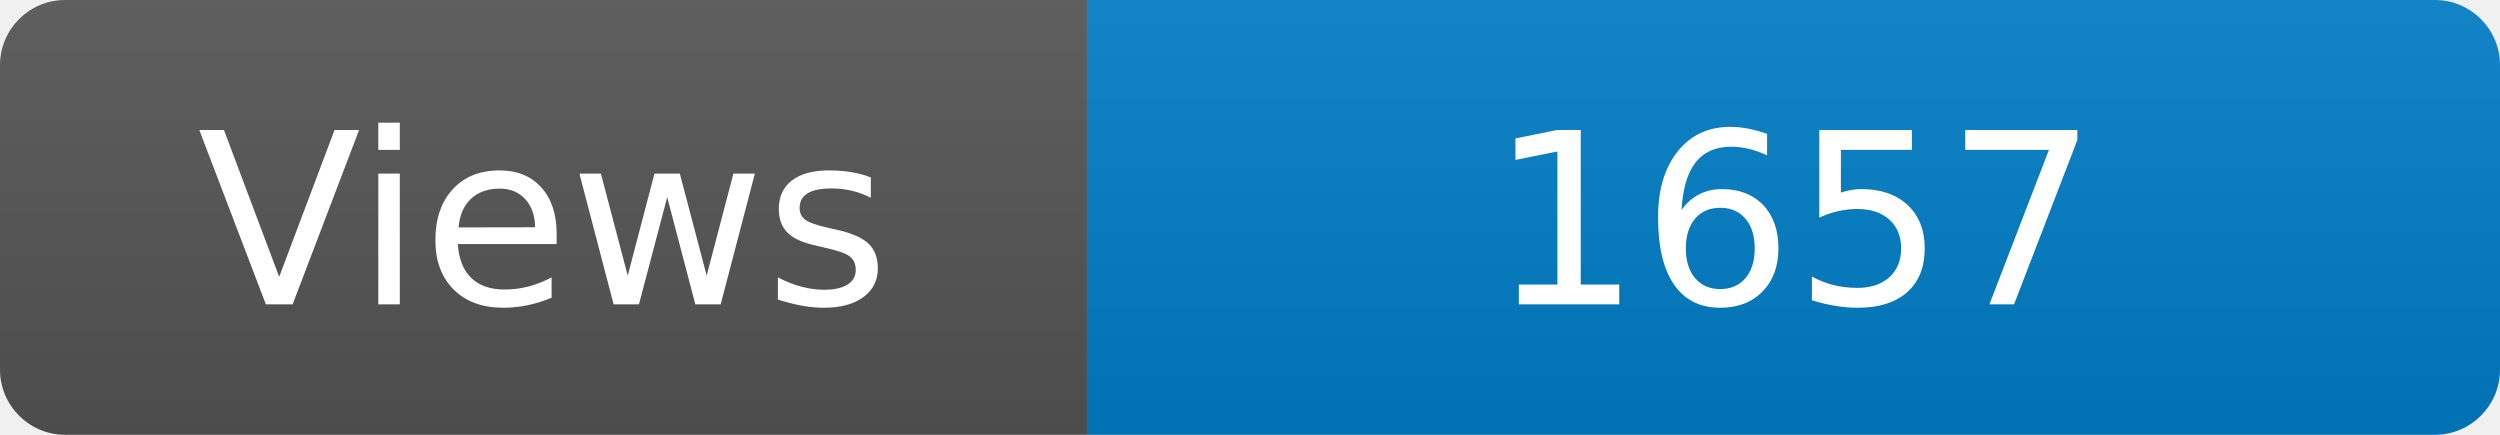
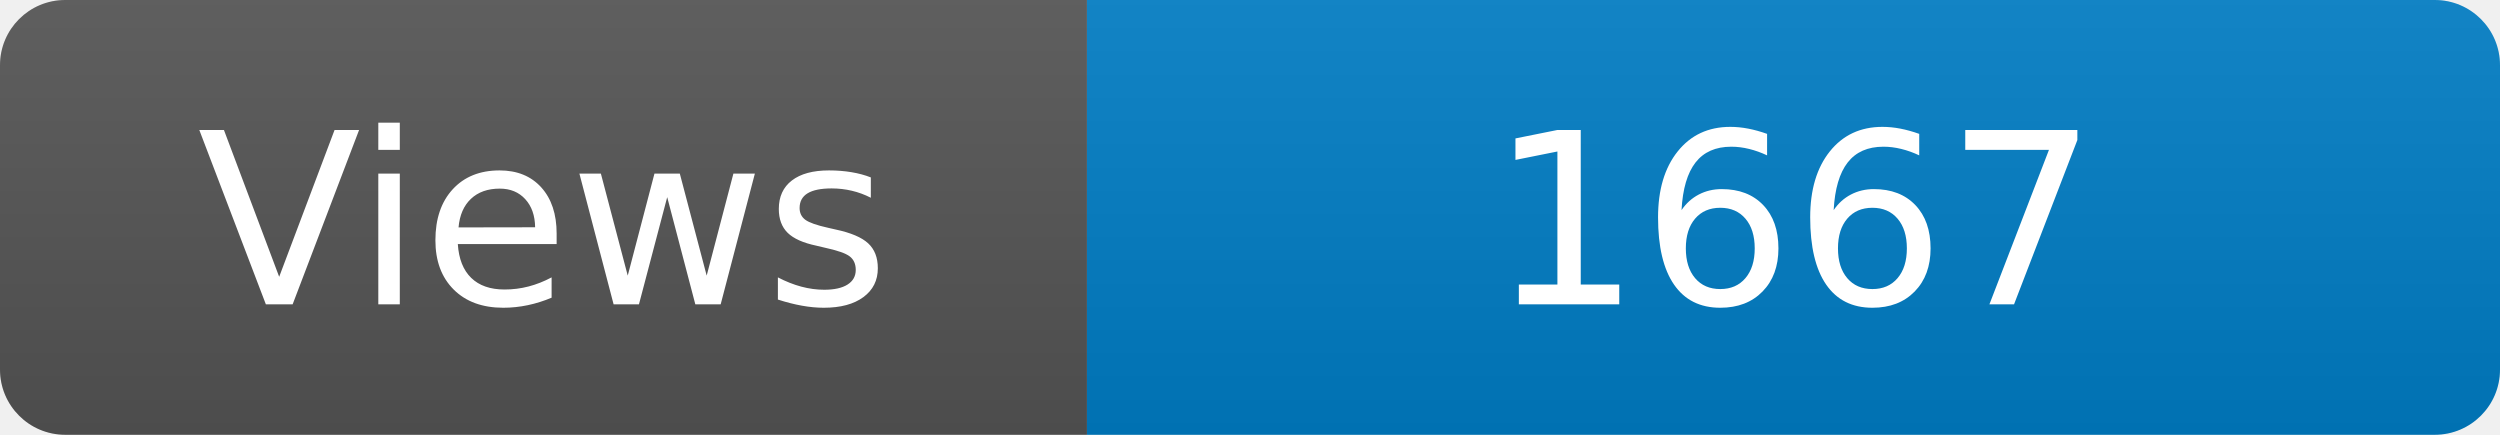
<svg xmlns="http://www.w3.org/2000/svg" width="115" height="20" role="img" aria-label="Maintained?: yes">
  <linearGradient id="s" x2="0" y2="100%">
    <stop offset="0" stop-color="#bbb" stop-opacity=".1" />
    <stop offset="1" stop-opacity=".1" />
  </linearGradient>
  <clipPath id="r">
    <rect width="115" height="20" rx="3" fill="#fff" />
  </clipPath>
  <g clip-path="url(#r)">
    <rect width="50" height="20" fill="#555" />
    <rect x="50" width="160" height="20" fill="#007ec6" />
    <rect width="115" height="20" fill="url(#s)" />
  </g>
  <g fill="#fff" text-anchor="middle" font-family="Verdana,Geneva,DejaVu Sans,sans-serif" font-size="110">
    <text x="250" y="140" transform="scale(.1)" fill="#fff">Views</text>
-     <text x="825" y="140" transform="scale(.1)" fill="#fff">1657</text>
+     <text x="825" y="140" transform="scale(.1)" fill="#fff">1667</text>
  </g>
</svg>
